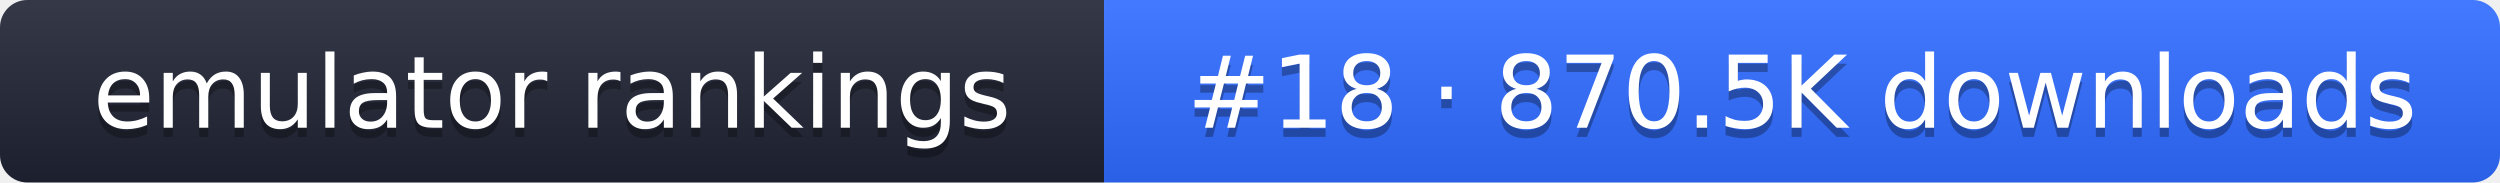
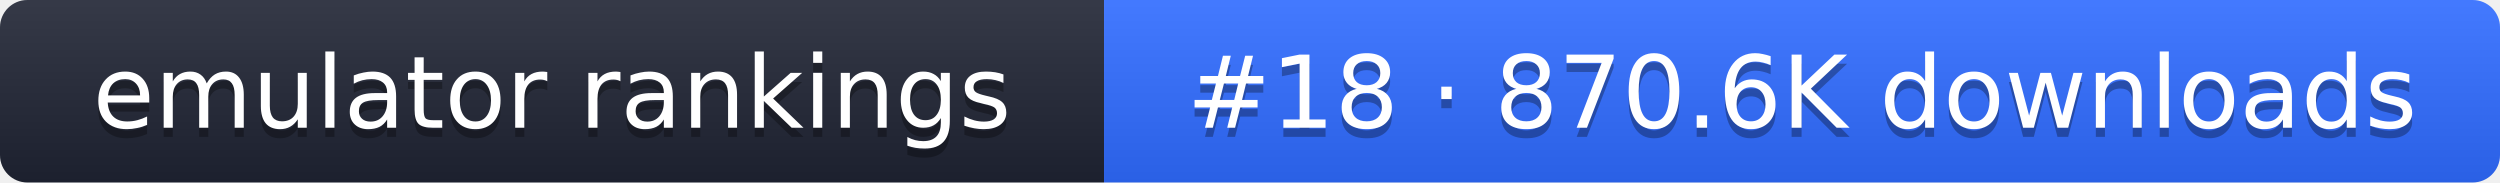
- <svg xmlns="http://www.w3.org/2000/svg" width="274" height="20" role="img" aria-label="emulator rankings: #18 · 870.5K downloads">
+ <svg xmlns="http://www.w3.org/2000/svg" width="274" height="20" role="img" aria-label="emulator rankings: #18 · 870.6K downloads">
  <linearGradient id="g" x2="0" y2="100%">
    <stop offset="0" stop-color="#fff" stop-opacity=".1" />
    <stop offset="1" stop-opacity=".1" />
  </linearGradient>
  <clipPath id="r">
    <rect width="274" height="20" rx="3" fill="#fff" />
  </clipPath>
  <g clip-path="url(#r)">
    <rect width="121" height="20" fill="#1f2433" />
    <rect x="121" width="153" height="20" fill="#2f6bff" />
    <rect width="274" height="20" fill="url(#g)" />
  </g>
  <g fill="#fff" text-anchor="middle" font-family="Verdana,DejaVu Sans,sans-serif" font-size="11">
    <text x="60.5" y="15" fill="#010101" fill-opacity=".3">emulator rankings</text>
    <text x="60.5" y="14">emulator rankings</text>
-     <text x="197.5" y="15" fill="#010101" fill-opacity=".3">#18 · 870.5K downloads</text>
-     <text x="197.5" y="14">#18 · 870.5K downloads</text>
+     <text x="197.5" y="15" fill="#010101" fill-opacity=".3">#18 · 870.6K downloads</text>
+     <text x="197.5" y="14">#18 · 870.6K downloads</text>
  </g>
</svg>
